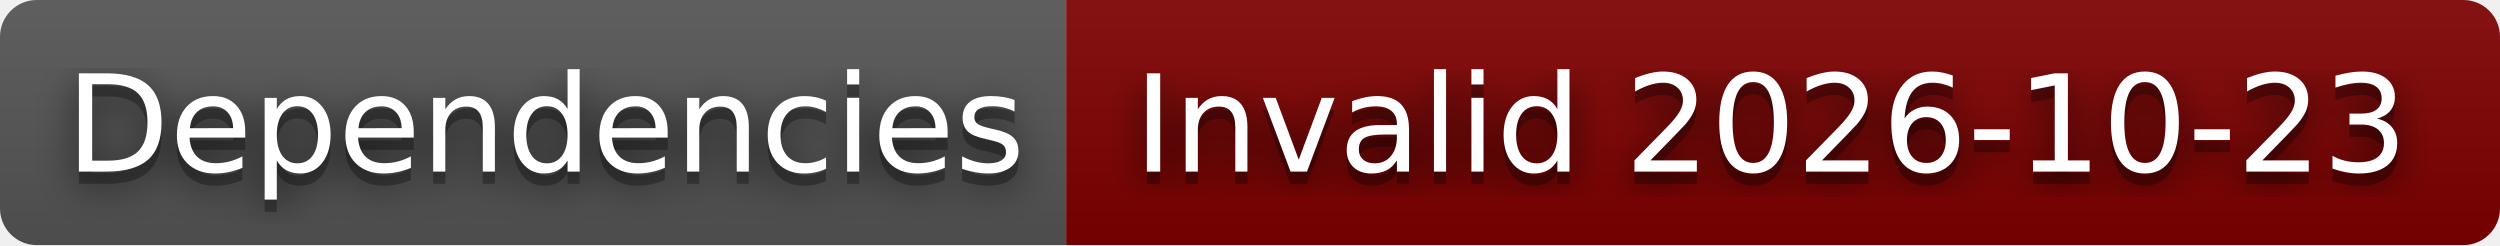
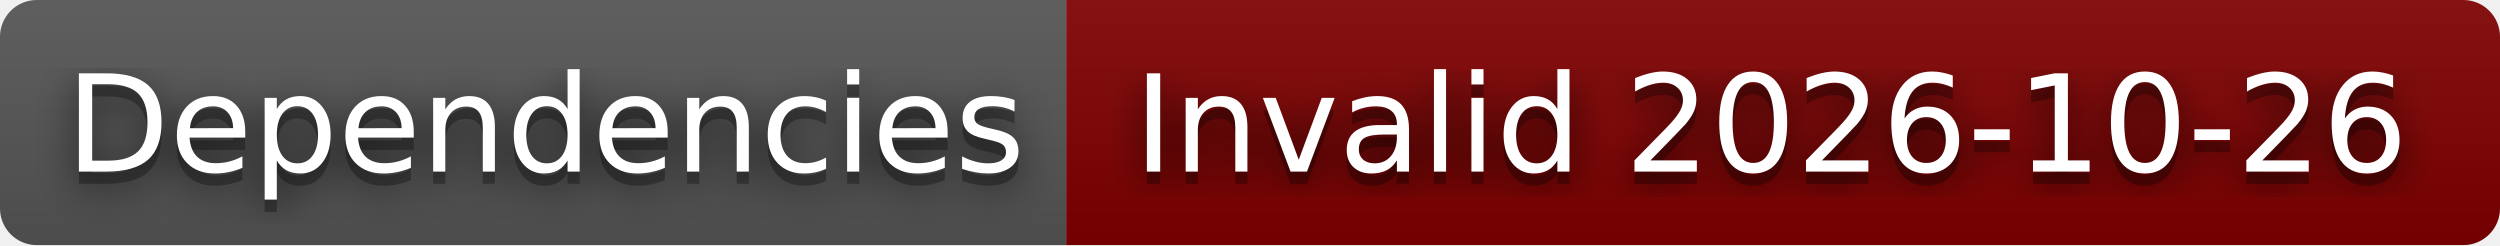
- <svg xmlns="http://www.w3.org/2000/svg" width="204" height="20" role="img" aria-label="Dependencies: Invalid 2026-10-23">
+ <svg xmlns="http://www.w3.org/2000/svg" width="204" height="20" role="img" aria-label="Dependencies: Invalid 2026-10-26">
  <filter id="blur">
    <feGaussianBlur stdDeviation="16" />
  </filter>
  <linearGradient id="s" x2="0" y2="100%">
    <stop offset="0" stop-color="#bbb" stop-opacity=".1" />
    <stop offset="1" stop-opacity=".1" />
  </linearGradient>
  <clipPath id="r">
    <rect width="204" height="20" rx="3" />
  </clipPath>
  <g clip-path="url(#r)">
    <rect width="87" height="20" fill="#555" />
    <rect x="87" width="117" height="20" fill="#800000" />
    <rect width="204" height="20" fill="url(#s)" />
  </g>
  <g fill="#fff" text-anchor="middle" font-family="Verdana,Geneva,DejaVu Sans,sans-serif" text-rendering="geometricPrecision" font-size="110">
    <g transform="scale(.1)">
      <g aria-hidden="true" fill="#010101">
        <text x="445" y="150" fill-opacity=".8" filter="url(#blur)" textLength="770">Dependencies</text>
        <text x="445" y="150" fill-opacity=".3" textLength="770">Dependencies</text>
      </g>
      <text x="445" y="140" textLength="770">Dependencies</text>
    </g>
    <g transform="scale(.1)">
      <g aria-hidden="true" fill="#010101">
-         <text x="1445" y="150" fill-opacity=".8" filter="url(#blur)" textLength="1070">Invalid 2026-10-23</text>
-         <text x="1445" y="150" fill-opacity=".3" textLength="1070">Invalid 2026-10-23</text>
+         <text x="1445" y="150" fill-opacity=".8" filter="url(#blur)" textLength="1070">Invalid 2026-10-26</text>
+         <text x="1445" y="150" fill-opacity=".3" textLength="1070">Invalid 2026-10-26</text>
      </g>
-       <text x="1445" y="140" textLength="1070">Invalid 2026-10-23</text>
+       <text x="1445" y="140" textLength="1070">Invalid 2026-10-26</text>
    </g>
  </g>
</svg>
